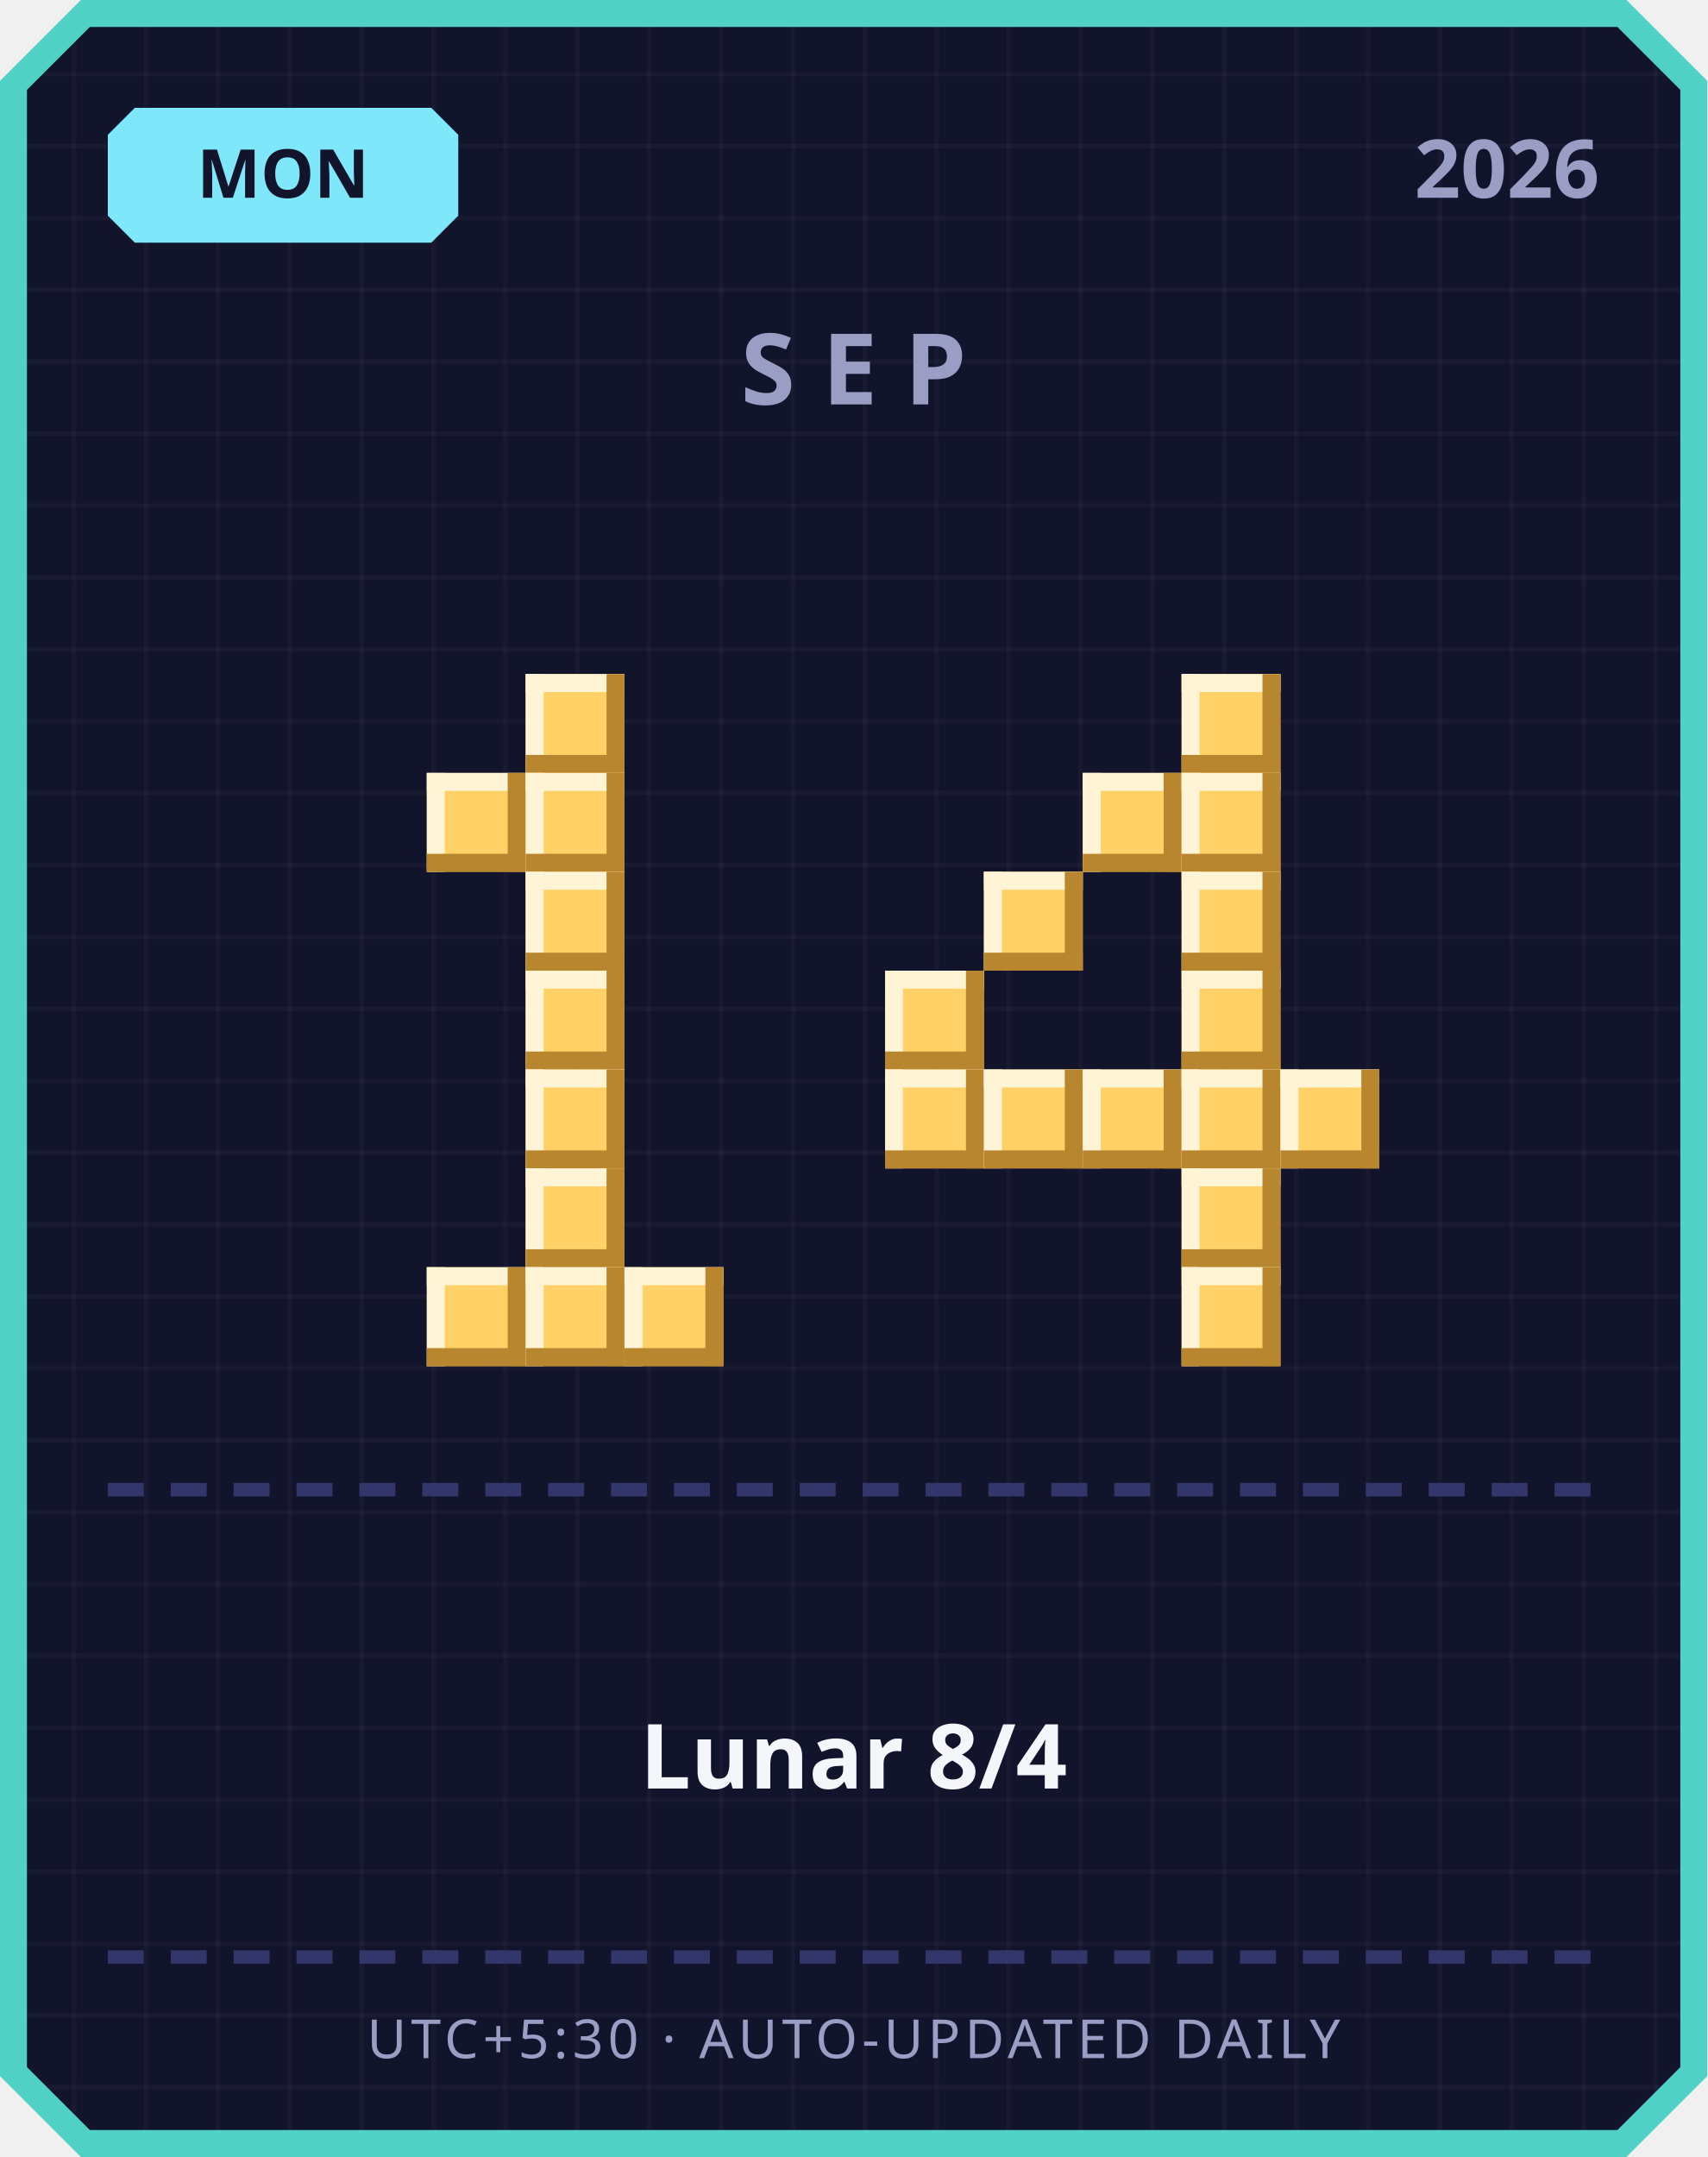
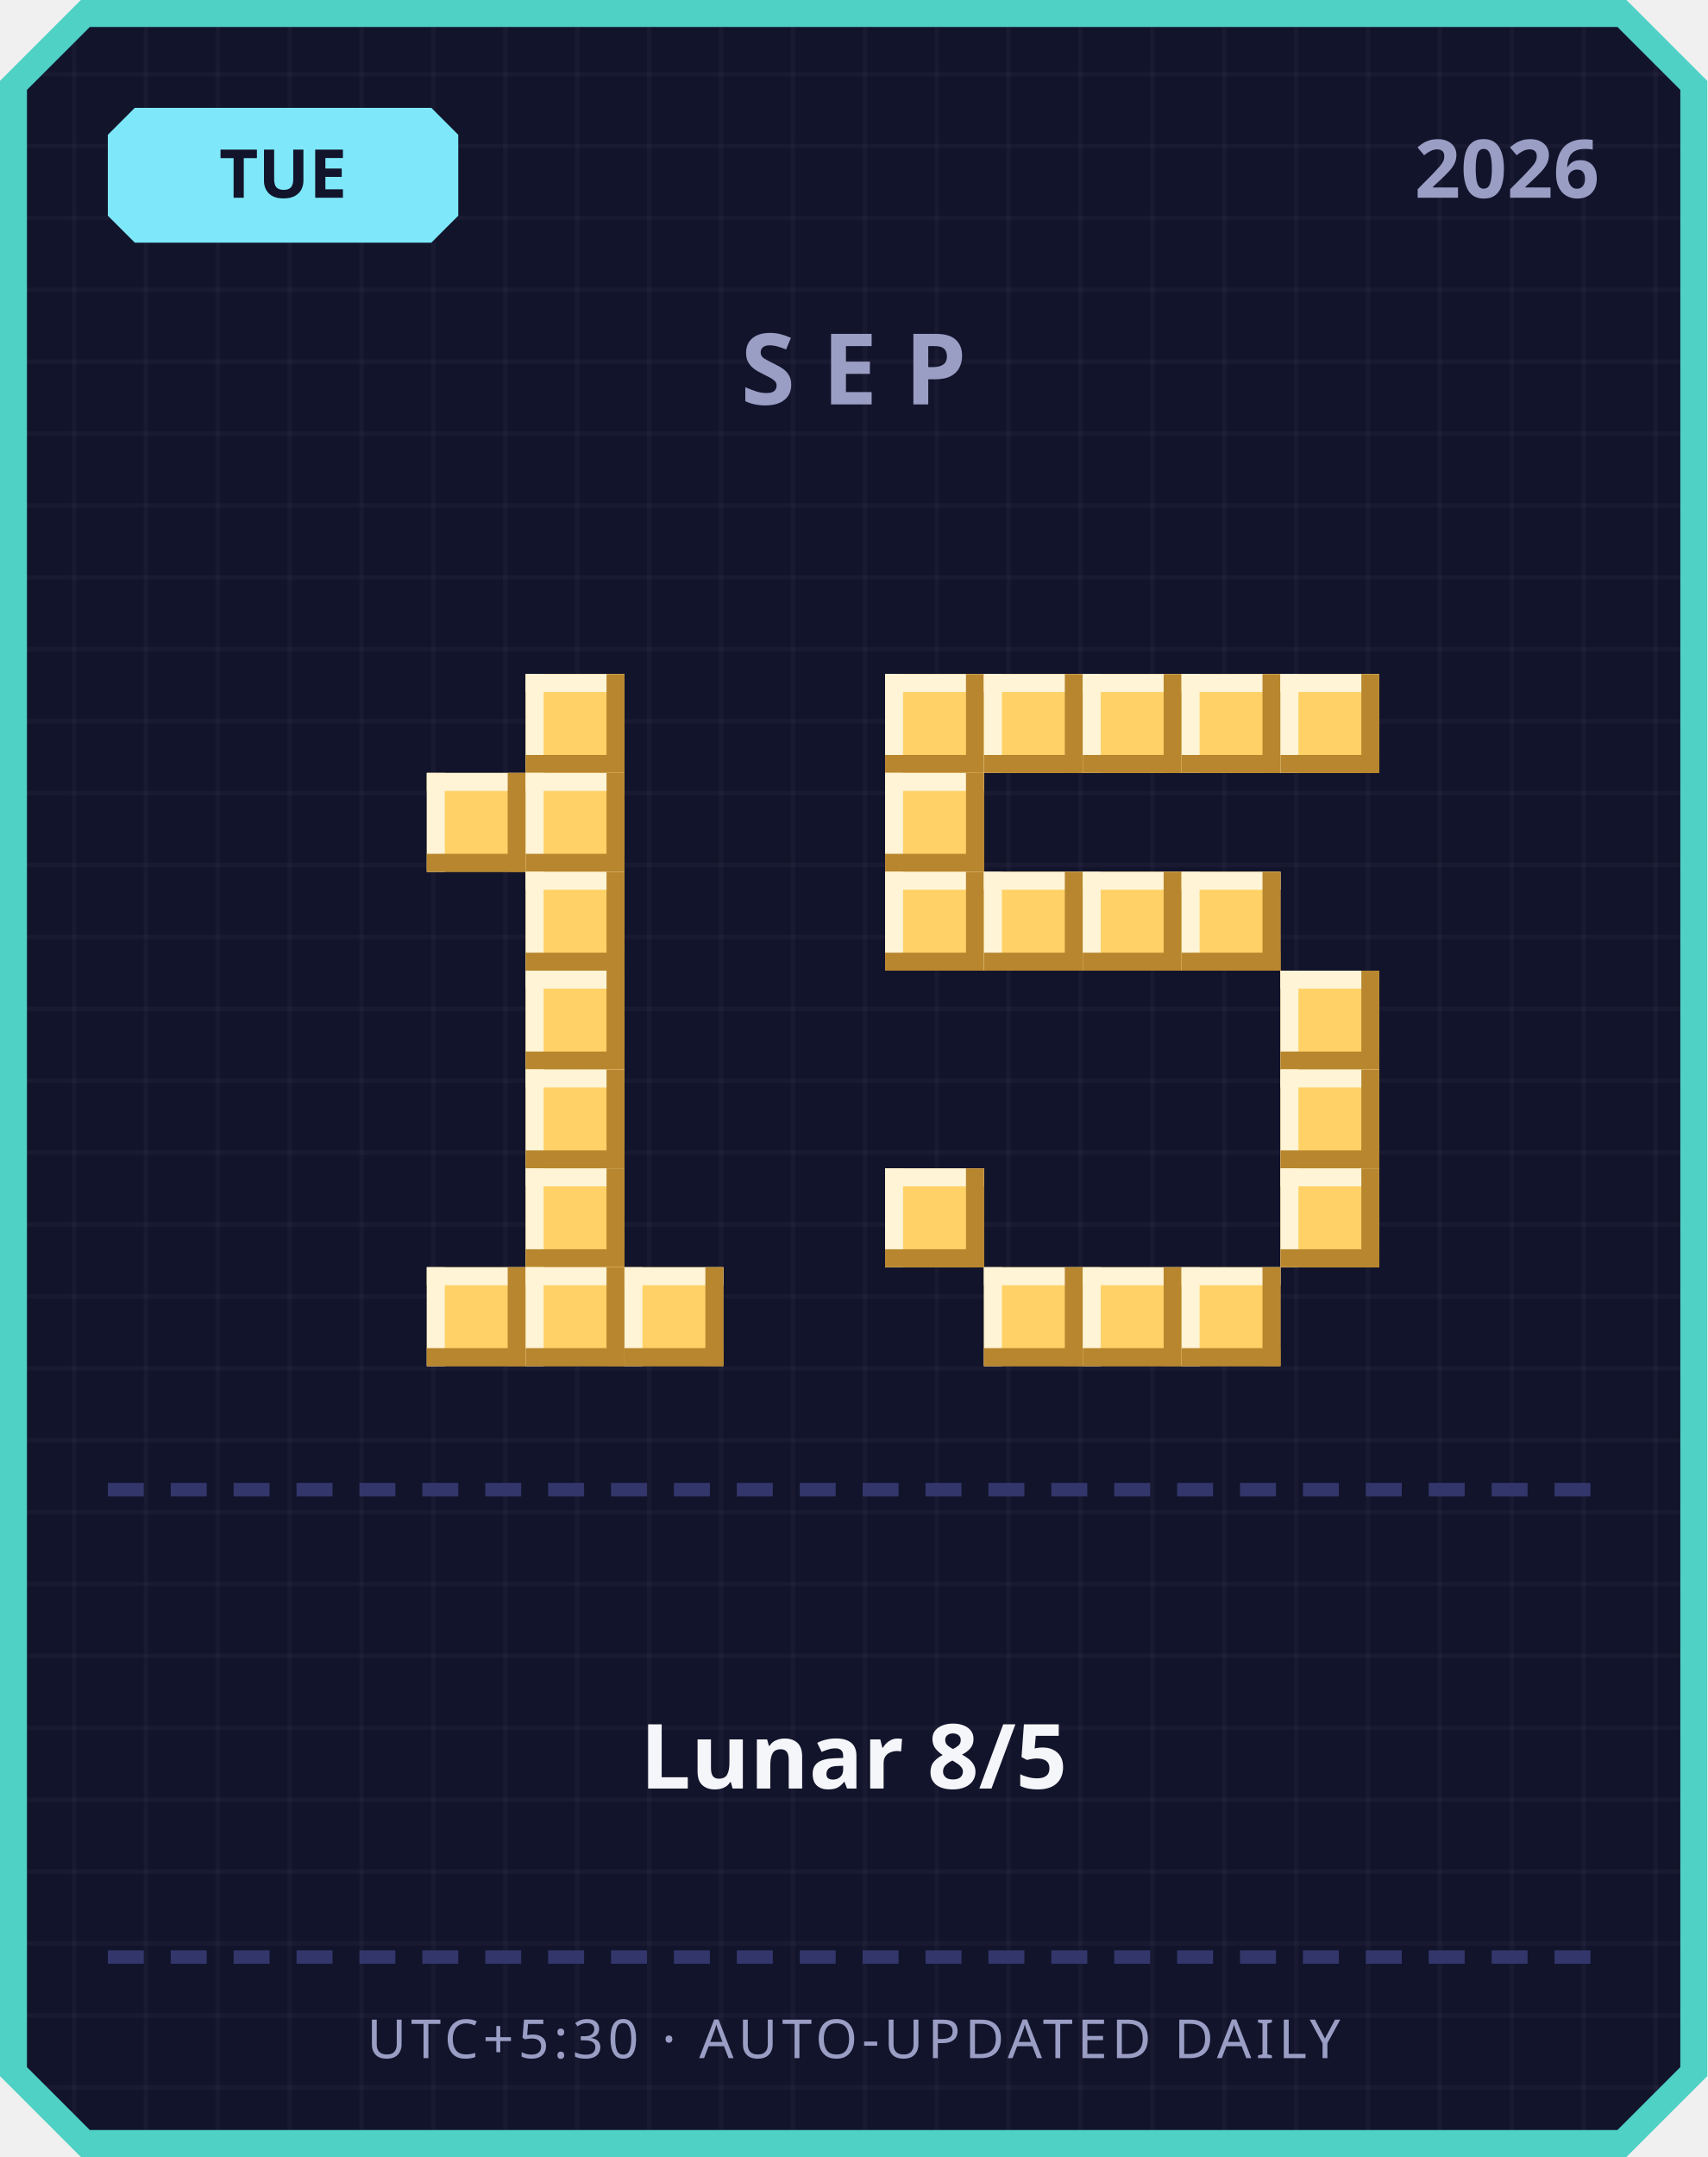
<svg xmlns="http://www.w3.org/2000/svg" width="380" height="480" viewBox="0 0 380 480">
  <defs>
    <pattern id="grid" width="16" height="16" patternUnits="userSpaceOnUse">
      <rect width="16" height="16" fill="#12142b" />
      <rect width="1" height="16" fill="#ffffff" opacity="0.03" />
      <rect width="16" height="1" fill="#ffffff" opacity="0.03" />
    </pattern>
  </defs>
  <path d="M 18,0 L 362,0 L 380,18 L 380,462 L 362,480 L 18,480 L 0,462 L 0,18 Z" fill="#4fd1c5" />
  <path d="M 20,6 L 360,6 L 374,20 L 374,460 L 360,474 L 20,474 L 6,460 L 6,20 Z" fill="url(#grid)" />
  <path d="M 30,24 L 96,24 L 102,30 L 102,48 L 96,54 L 30,54 L 24,48 L 24,30 Z" fill="#7ee8fa" />
-   <text x="63" y="44" text-anchor="middle" font-family="'Segoe UI', sans-serif" font-size="15" font-weight="700" fill="#12142b">MON</text>
+   <text x="63" y="44" text-anchor="middle" font-family="'Segoe UI', sans-serif" font-size="15" font-weight="700" fill="#12142b">TUE</text>
  <text x="356" y="44" text-anchor="end" font-family="'Segoe UI', sans-serif" font-size="18" font-weight="700" fill="#9a9dc4">2026</text>
  <text x="190" y="90" text-anchor="middle" font-family="'Segoe UI', sans-serif" font-size="22" font-weight="700" letter-spacing="6" fill="#9a9dc4">SEP</text>
  <rect x="117" y="150" width="22" height="22" fill="#ffd166" />
  <rect x="117" y="150" width="22" height="4" fill="#fff4d6" />
  <rect x="117" y="150" width="4" height="22" fill="#fff4d6" />
  <rect x="117" y="168" width="22" height="4" fill="#b8862e" />
  <rect x="135" y="150" width="4" height="22" fill="#b8862e" />
  <rect x="95" y="172" width="22" height="22" fill="#ffd166" />
  <rect x="95" y="172" width="22" height="4" fill="#fff4d6" />
  <rect x="95" y="172" width="4" height="22" fill="#fff4d6" />
  <rect x="95" y="190" width="22" height="4" fill="#b8862e" />
  <rect x="113" y="172" width="4" height="22" fill="#b8862e" />
  <rect x="117" y="172" width="22" height="22" fill="#ffd166" />
  <rect x="117" y="172" width="22" height="4" fill="#fff4d6" />
  <rect x="117" y="172" width="4" height="22" fill="#fff4d6" />
  <rect x="117" y="190" width="22" height="4" fill="#b8862e" />
  <rect x="135" y="172" width="4" height="22" fill="#b8862e" />
  <rect x="117" y="194" width="22" height="22" fill="#ffd166" />
  <rect x="117" y="194" width="22" height="4" fill="#fff4d6" />
  <rect x="117" y="194" width="4" height="22" fill="#fff4d6" />
  <rect x="117" y="212" width="22" height="4" fill="#b8862e" />
  <rect x="135" y="194" width="4" height="22" fill="#b8862e" />
  <rect x="117" y="216" width="22" height="22" fill="#ffd166" />
  <rect x="117" y="216" width="22" height="4" fill="#fff4d6" />
  <rect x="117" y="216" width="4" height="22" fill="#fff4d6" />
  <rect x="117" y="234" width="22" height="4" fill="#b8862e" />
  <rect x="135" y="216" width="4" height="22" fill="#b8862e" />
  <rect x="117" y="238" width="22" height="22" fill="#ffd166" />
  <rect x="117" y="238" width="22" height="4" fill="#fff4d6" />
  <rect x="117" y="238" width="4" height="22" fill="#fff4d6" />
  <rect x="117" y="256" width="22" height="4" fill="#b8862e" />
  <rect x="135" y="238" width="4" height="22" fill="#b8862e" />
  <rect x="117" y="260" width="22" height="22" fill="#ffd166" />
  <rect x="117" y="260" width="22" height="4" fill="#fff4d6" />
  <rect x="117" y="260" width="4" height="22" fill="#fff4d6" />
  <rect x="117" y="278" width="22" height="4" fill="#b8862e" />
  <rect x="135" y="260" width="4" height="22" fill="#b8862e" />
  <rect x="95" y="282" width="22" height="22" fill="#ffd166" />
  <rect x="95" y="282" width="22" height="4" fill="#fff4d6" />
  <rect x="95" y="282" width="4" height="22" fill="#fff4d6" />
  <rect x="95" y="300" width="22" height="4" fill="#b8862e" />
  <rect x="113" y="282" width="4" height="22" fill="#b8862e" />
  <rect x="117" y="282" width="22" height="22" fill="#ffd166" />
  <rect x="117" y="282" width="22" height="4" fill="#fff4d6" />
  <rect x="117" y="282" width="4" height="22" fill="#fff4d6" />
  <rect x="117" y="300" width="22" height="4" fill="#b8862e" />
  <rect x="135" y="282" width="4" height="22" fill="#b8862e" />
  <rect x="139" y="282" width="22" height="22" fill="#ffd166" />
  <rect x="139" y="282" width="22" height="4" fill="#fff4d6" />
  <rect x="139" y="282" width="4" height="22" fill="#fff4d6" />
  <rect x="139" y="300" width="22" height="4" fill="#b8862e" />
  <rect x="157" y="282" width="4" height="22" fill="#b8862e" />
+   <rect x="197" y="150" width="22" height="22" fill="#ffd166" />
+   <rect x="197" y="150" width="22" height="4" fill="#fff4d6" />
+   <rect x="197" y="150" width="4" height="22" fill="#fff4d6" />
+   <rect x="197" y="168" width="22" height="4" fill="#b8862e" />
+   <rect x="215" y="150" width="4" height="22" fill="#b8862e" />
+   <rect x="219" y="150" width="22" height="22" fill="#ffd166" />
+   <rect x="219" y="150" width="22" height="4" fill="#fff4d6" />
+   <rect x="219" y="150" width="4" height="22" fill="#fff4d6" />
+   <rect x="219" y="168" width="22" height="4" fill="#b8862e" />
+   <rect x="237" y="150" width="4" height="22" fill="#b8862e" />
+   <rect x="241" y="150" width="22" height="22" fill="#ffd166" />
+   <rect x="241" y="150" width="22" height="4" fill="#fff4d6" />
+   <rect x="241" y="150" width="4" height="22" fill="#fff4d6" />
+   <rect x="241" y="168" width="22" height="4" fill="#b8862e" />
+   <rect x="259" y="150" width="4" height="22" fill="#b8862e" />
  <rect x="263" y="150" width="22" height="22" fill="#ffd166" />
  <rect x="263" y="150" width="22" height="4" fill="#fff4d6" />
  <rect x="263" y="150" width="4" height="22" fill="#fff4d6" />
  <rect x="263" y="168" width="22" height="4" fill="#b8862e" />
  <rect x="281" y="150" width="4" height="22" fill="#b8862e" />
-   <rect x="241" y="172" width="22" height="22" fill="#ffd166" />
-   <rect x="241" y="172" width="22" height="4" fill="#fff4d6" />
-   <rect x="241" y="172" width="4" height="22" fill="#fff4d6" />
-   <rect x="241" y="190" width="22" height="4" fill="#b8862e" />
-   <rect x="259" y="172" width="4" height="22" fill="#b8862e" />
-   <rect x="263" y="172" width="22" height="22" fill="#ffd166" />
-   <rect x="263" y="172" width="22" height="4" fill="#fff4d6" />
-   <rect x="263" y="172" width="4" height="22" fill="#fff4d6" />
-   <rect x="263" y="190" width="22" height="4" fill="#b8862e" />
-   <rect x="281" y="172" width="4" height="22" fill="#b8862e" />
+   <rect x="285" y="150" width="22" height="22" fill="#ffd166" />
+   <rect x="285" y="150" width="22" height="4" fill="#fff4d6" />
+   <rect x="285" y="150" width="4" height="22" fill="#fff4d6" />
+   <rect x="285" y="168" width="22" height="4" fill="#b8862e" />
+   <rect x="303" y="150" width="4" height="22" fill="#b8862e" />
+   <rect x="197" y="172" width="22" height="22" fill="#ffd166" />
+   <rect x="197" y="172" width="22" height="4" fill="#fff4d6" />
+   <rect x="197" y="172" width="4" height="22" fill="#fff4d6" />
+   <rect x="197" y="190" width="22" height="4" fill="#b8862e" />
+   <rect x="215" y="172" width="4" height="22" fill="#b8862e" />
+   <rect x="197" y="194" width="22" height="22" fill="#ffd166" />
+   <rect x="197" y="194" width="22" height="4" fill="#fff4d6" />
+   <rect x="197" y="194" width="4" height="22" fill="#fff4d6" />
+   <rect x="197" y="212" width="22" height="4" fill="#b8862e" />
+   <rect x="215" y="194" width="4" height="22" fill="#b8862e" />
  <rect x="219" y="194" width="22" height="22" fill="#ffd166" />
  <rect x="219" y="194" width="22" height="4" fill="#fff4d6" />
  <rect x="219" y="194" width="4" height="22" fill="#fff4d6" />
  <rect x="219" y="212" width="22" height="4" fill="#b8862e" />
  <rect x="237" y="194" width="4" height="22" fill="#b8862e" />
+   <rect x="241" y="194" width="22" height="22" fill="#ffd166" />
+   <rect x="241" y="194" width="22" height="4" fill="#fff4d6" />
+   <rect x="241" y="194" width="4" height="22" fill="#fff4d6" />
+   <rect x="241" y="212" width="22" height="4" fill="#b8862e" />
+   <rect x="259" y="194" width="4" height="22" fill="#b8862e" />
  <rect x="263" y="194" width="22" height="22" fill="#ffd166" />
  <rect x="263" y="194" width="22" height="4" fill="#fff4d6" />
  <rect x="263" y="194" width="4" height="22" fill="#fff4d6" />
  <rect x="263" y="212" width="22" height="4" fill="#b8862e" />
  <rect x="281" y="194" width="4" height="22" fill="#b8862e" />
-   <rect x="197" y="216" width="22" height="22" fill="#ffd166" />
-   <rect x="197" y="216" width="22" height="4" fill="#fff4d6" />
-   <rect x="197" y="216" width="4" height="22" fill="#fff4d6" />
-   <rect x="197" y="234" width="22" height="4" fill="#b8862e" />
-   <rect x="215" y="216" width="4" height="22" fill="#b8862e" />
-   <rect x="263" y="216" width="22" height="22" fill="#ffd166" />
-   <rect x="263" y="216" width="22" height="4" fill="#fff4d6" />
-   <rect x="263" y="216" width="4" height="22" fill="#fff4d6" />
-   <rect x="263" y="234" width="22" height="4" fill="#b8862e" />
-   <rect x="281" y="216" width="4" height="22" fill="#b8862e" />
-   <rect x="197" y="238" width="22" height="22" fill="#ffd166" />
-   <rect x="197" y="238" width="22" height="4" fill="#fff4d6" />
-   <rect x="197" y="238" width="4" height="22" fill="#fff4d6" />
-   <rect x="197" y="256" width="22" height="4" fill="#b8862e" />
-   <rect x="215" y="238" width="4" height="22" fill="#b8862e" />
-   <rect x="219" y="238" width="22" height="22" fill="#ffd166" />
-   <rect x="219" y="238" width="22" height="4" fill="#fff4d6" />
-   <rect x="219" y="238" width="4" height="22" fill="#fff4d6" />
-   <rect x="219" y="256" width="22" height="4" fill="#b8862e" />
-   <rect x="237" y="238" width="4" height="22" fill="#b8862e" />
-   <rect x="241" y="238" width="22" height="22" fill="#ffd166" />
-   <rect x="241" y="238" width="22" height="4" fill="#fff4d6" />
-   <rect x="241" y="238" width="4" height="22" fill="#fff4d6" />
-   <rect x="241" y="256" width="22" height="4" fill="#b8862e" />
-   <rect x="259" y="238" width="4" height="22" fill="#b8862e" />
-   <rect x="263" y="238" width="22" height="22" fill="#ffd166" />
-   <rect x="263" y="238" width="22" height="4" fill="#fff4d6" />
-   <rect x="263" y="238" width="4" height="22" fill="#fff4d6" />
-   <rect x="263" y="256" width="22" height="4" fill="#b8862e" />
-   <rect x="281" y="238" width="4" height="22" fill="#b8862e" />
+   <rect x="285" y="216" width="22" height="22" fill="#ffd166" />
+   <rect x="285" y="216" width="22" height="4" fill="#fff4d6" />
+   <rect x="285" y="216" width="4" height="22" fill="#fff4d6" />
+   <rect x="285" y="234" width="22" height="4" fill="#b8862e" />
+   <rect x="303" y="216" width="4" height="22" fill="#b8862e" />
  <rect x="285" y="238" width="22" height="22" fill="#ffd166" />
  <rect x="285" y="238" width="22" height="4" fill="#fff4d6" />
  <rect x="285" y="238" width="4" height="22" fill="#fff4d6" />
  <rect x="285" y="256" width="22" height="4" fill="#b8862e" />
  <rect x="303" y="238" width="4" height="22" fill="#b8862e" />
-   <rect x="263" y="260" width="22" height="22" fill="#ffd166" />
-   <rect x="263" y="260" width="22" height="4" fill="#fff4d6" />
-   <rect x="263" y="260" width="4" height="22" fill="#fff4d6" />
-   <rect x="263" y="278" width="22" height="4" fill="#b8862e" />
-   <rect x="281" y="260" width="4" height="22" fill="#b8862e" />
+   <rect x="197" y="260" width="22" height="22" fill="#ffd166" />
+   <rect x="197" y="260" width="22" height="4" fill="#fff4d6" />
+   <rect x="197" y="260" width="4" height="22" fill="#fff4d6" />
+   <rect x="197" y="278" width="22" height="4" fill="#b8862e" />
+   <rect x="215" y="260" width="4" height="22" fill="#b8862e" />
+   <rect x="285" y="260" width="22" height="22" fill="#ffd166" />
+   <rect x="285" y="260" width="22" height="4" fill="#fff4d6" />
+   <rect x="285" y="260" width="4" height="22" fill="#fff4d6" />
+   <rect x="285" y="278" width="22" height="4" fill="#b8862e" />
+   <rect x="303" y="260" width="4" height="22" fill="#b8862e" />
+   <rect x="219" y="282" width="22" height="22" fill="#ffd166" />
+   <rect x="219" y="282" width="22" height="4" fill="#fff4d6" />
+   <rect x="219" y="282" width="4" height="22" fill="#fff4d6" />
+   <rect x="219" y="300" width="22" height="4" fill="#b8862e" />
+   <rect x="237" y="282" width="4" height="22" fill="#b8862e" />
+   <rect x="241" y="282" width="22" height="22" fill="#ffd166" />
+   <rect x="241" y="282" width="22" height="4" fill="#fff4d6" />
+   <rect x="241" y="282" width="4" height="22" fill="#fff4d6" />
+   <rect x="241" y="300" width="22" height="4" fill="#b8862e" />
+   <rect x="259" y="282" width="4" height="22" fill="#b8862e" />
  <rect x="263" y="282" width="22" height="22" fill="#ffd166" />
  <rect x="263" y="282" width="22" height="4" fill="#fff4d6" />
  <rect x="263" y="282" width="4" height="22" fill="#fff4d6" />
  <rect x="263" y="300" width="22" height="4" fill="#b8862e" />
  <rect x="281" y="282" width="4" height="22" fill="#b8862e" />
  <rect x="24" y="330" width="8" height="3" fill="#33366b" />
  <rect x="38" y="330" width="8" height="3" fill="#33366b" />
  <rect x="52" y="330" width="8" height="3" fill="#33366b" />
  <rect x="66" y="330" width="8" height="3" fill="#33366b" />
  <rect x="80" y="330" width="8" height="3" fill="#33366b" />
  <rect x="94" y="330" width="8" height="3" fill="#33366b" />
  <rect x="108" y="330" width="8" height="3" fill="#33366b" />
  <rect x="122" y="330" width="8" height="3" fill="#33366b" />
  <rect x="136" y="330" width="8" height="3" fill="#33366b" />
  <rect x="150" y="330" width="8" height="3" fill="#33366b" />
  <rect x="164" y="330" width="8" height="3" fill="#33366b" />
  <rect x="178" y="330" width="8" height="3" fill="#33366b" />
  <rect x="192" y="330" width="8" height="3" fill="#33366b" />
  <rect x="206" y="330" width="8" height="3" fill="#33366b" />
  <rect x="220" y="330" width="8" height="3" fill="#33366b" />
  <rect x="234" y="330" width="8" height="3" fill="#33366b" />
  <rect x="248" y="330" width="8" height="3" fill="#33366b" />
  <rect x="262" y="330" width="8" height="3" fill="#33366b" />
  <rect x="276" y="330" width="8" height="3" fill="#33366b" />
  <rect x="290" y="330" width="8" height="3" fill="#33366b" />
  <rect x="304" y="330" width="8" height="3" fill="#33366b" />
  <rect x="318" y="330" width="8" height="3" fill="#33366b" />
  <rect x="332" y="330" width="8" height="3" fill="#33366b" />
  <rect x="346" y="330" width="8" height="3" fill="#33366b" />
-   <text x="190" y="398" text-anchor="middle" font-family="'Segoe UI', 'Microsoft JhengHei', sans-serif" font-size="20" font-weight="700" fill="#f5f6fa">Lunar 8/4</text>
+   <text x="190" y="398" text-anchor="middle" font-family="'Segoe UI', 'Microsoft JhengHei', sans-serif" font-size="20" font-weight="700" fill="#f5f6fa">Lunar 8/5</text>
  <rect x="24" y="434" width="8" height="3" fill="#33366b" />
  <rect x="38" y="434" width="8" height="3" fill="#33366b" />
  <rect x="52" y="434" width="8" height="3" fill="#33366b" />
  <rect x="66" y="434" width="8" height="3" fill="#33366b" />
  <rect x="80" y="434" width="8" height="3" fill="#33366b" />
  <rect x="94" y="434" width="8" height="3" fill="#33366b" />
  <rect x="108" y="434" width="8" height="3" fill="#33366b" />
  <rect x="122" y="434" width="8" height="3" fill="#33366b" />
  <rect x="136" y="434" width="8" height="3" fill="#33366b" />
  <rect x="150" y="434" width="8" height="3" fill="#33366b" />
  <rect x="164" y="434" width="8" height="3" fill="#33366b" />
  <rect x="178" y="434" width="8" height="3" fill="#33366b" />
  <rect x="192" y="434" width="8" height="3" fill="#33366b" />
  <rect x="206" y="434" width="8" height="3" fill="#33366b" />
  <rect x="220" y="434" width="8" height="3" fill="#33366b" />
  <rect x="234" y="434" width="8" height="3" fill="#33366b" />
  <rect x="248" y="434" width="8" height="3" fill="#33366b" />
  <rect x="262" y="434" width="8" height="3" fill="#33366b" />
  <rect x="276" y="434" width="8" height="3" fill="#33366b" />
  <rect x="290" y="434" width="8" height="3" fill="#33366b" />
  <rect x="304" y="434" width="8" height="3" fill="#33366b" />
  <rect x="318" y="434" width="8" height="3" fill="#33366b" />
  <rect x="332" y="434" width="8" height="3" fill="#33366b" />
  <rect x="346" y="434" width="8" height="3" fill="#33366b" />
  <text x="190" y="458" text-anchor="middle" font-family="'Segoe UI', sans-serif" font-size="12" letter-spacing="1" fill="#9a9dc4">UTC+5:30 · AUTO-UPDATED DAILY</text>
</svg>
